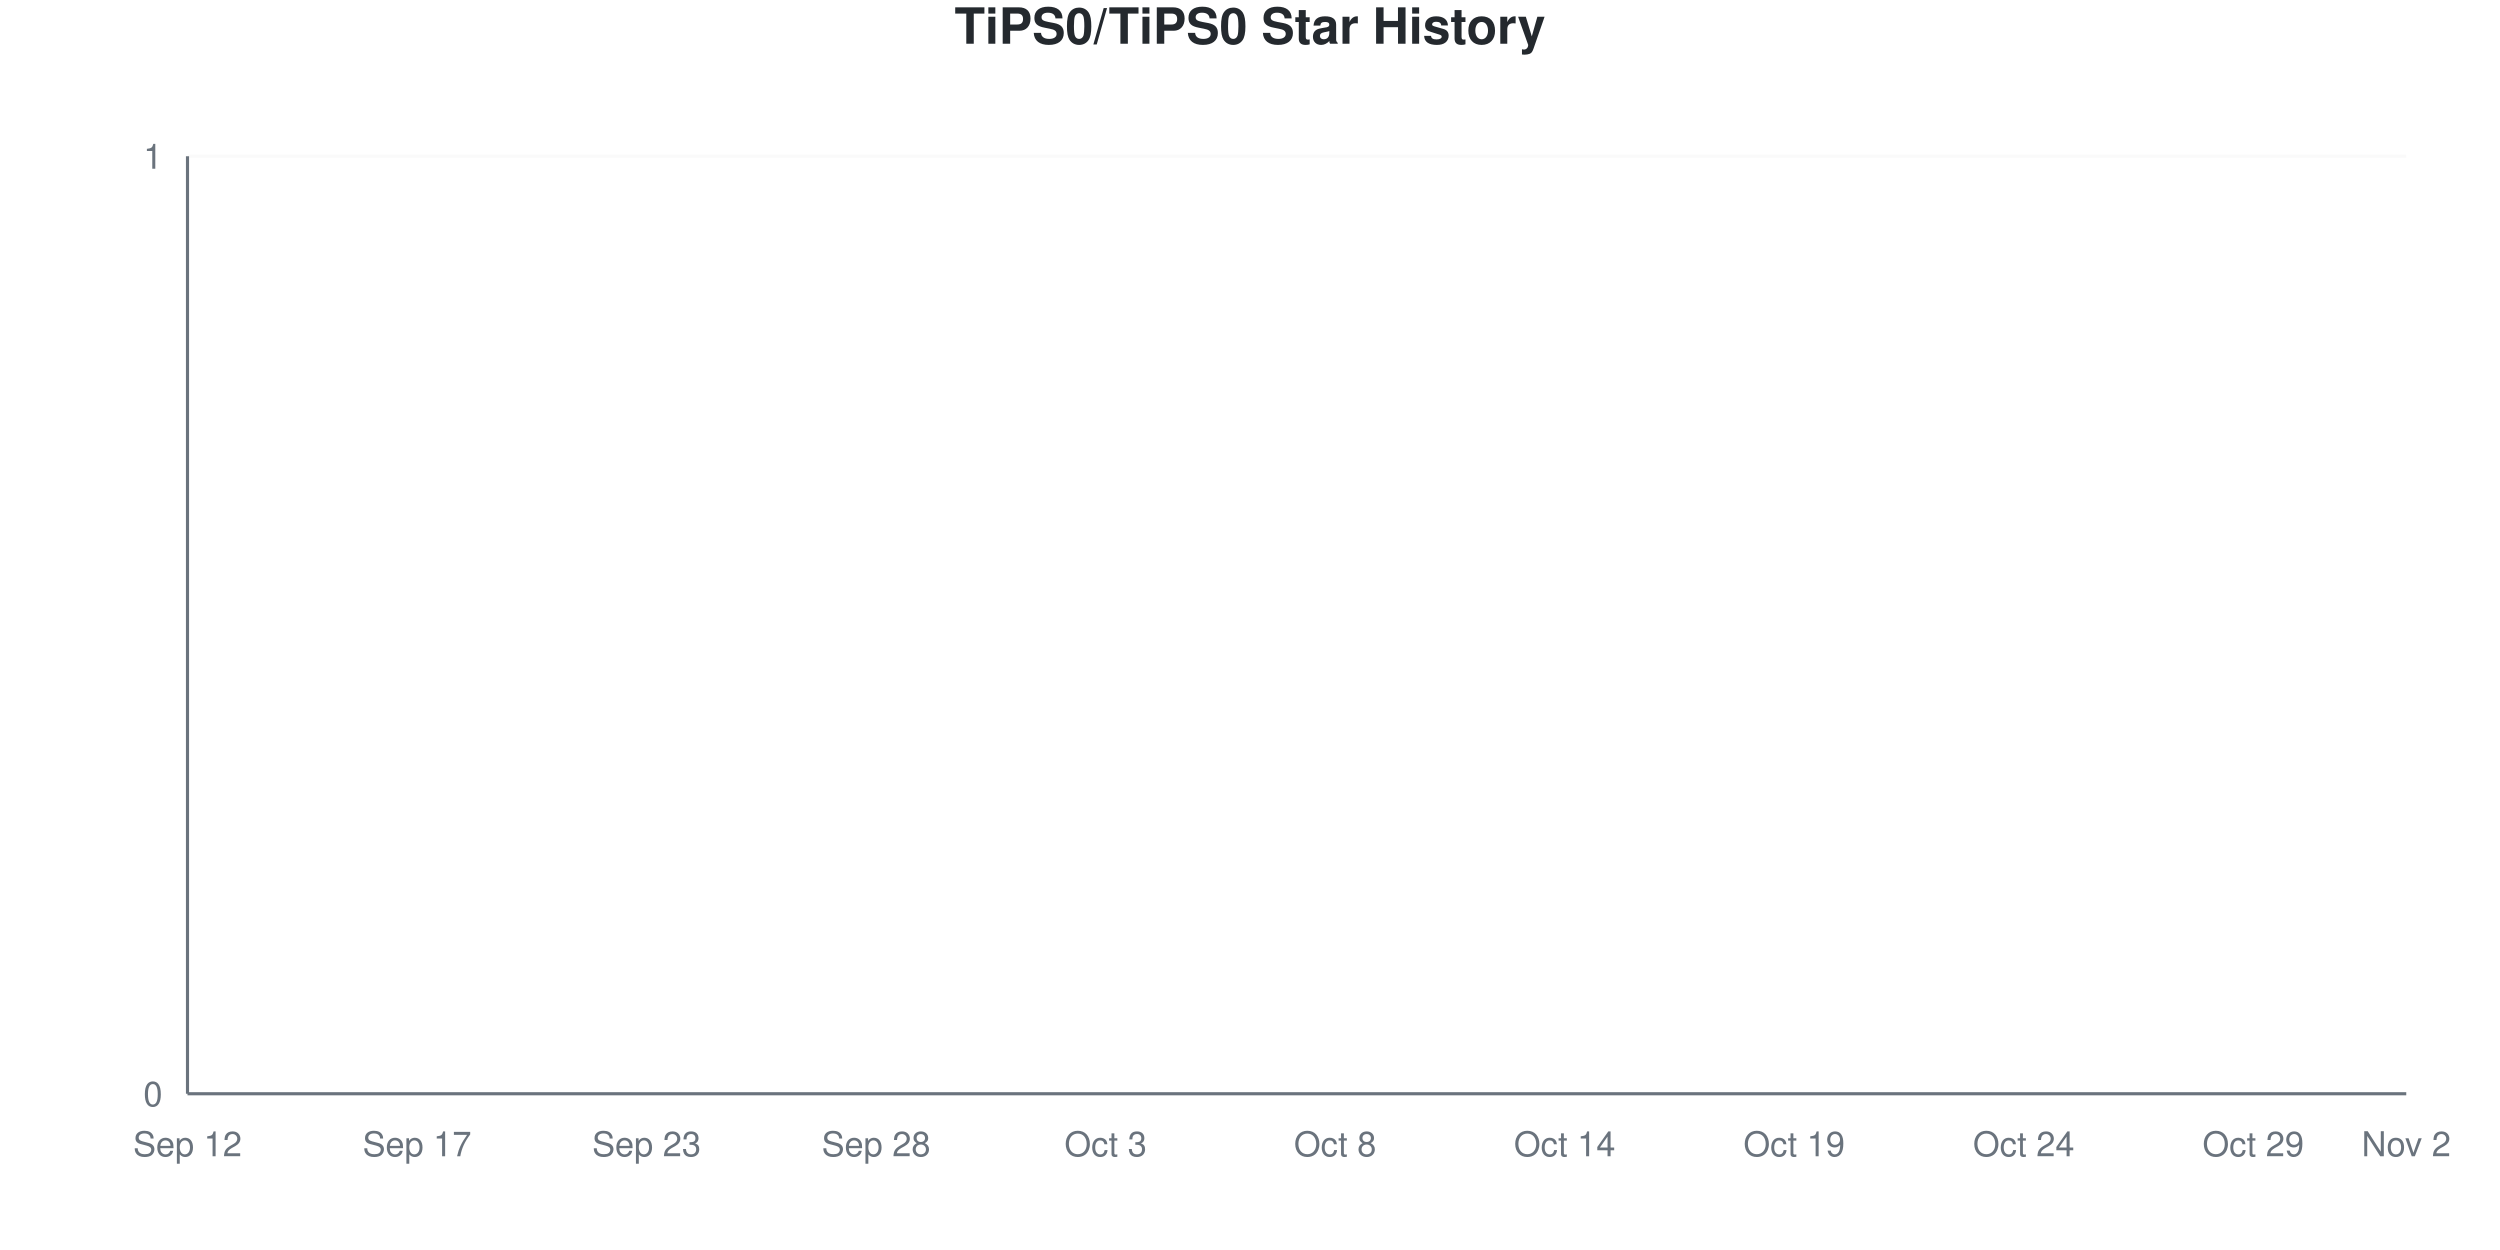
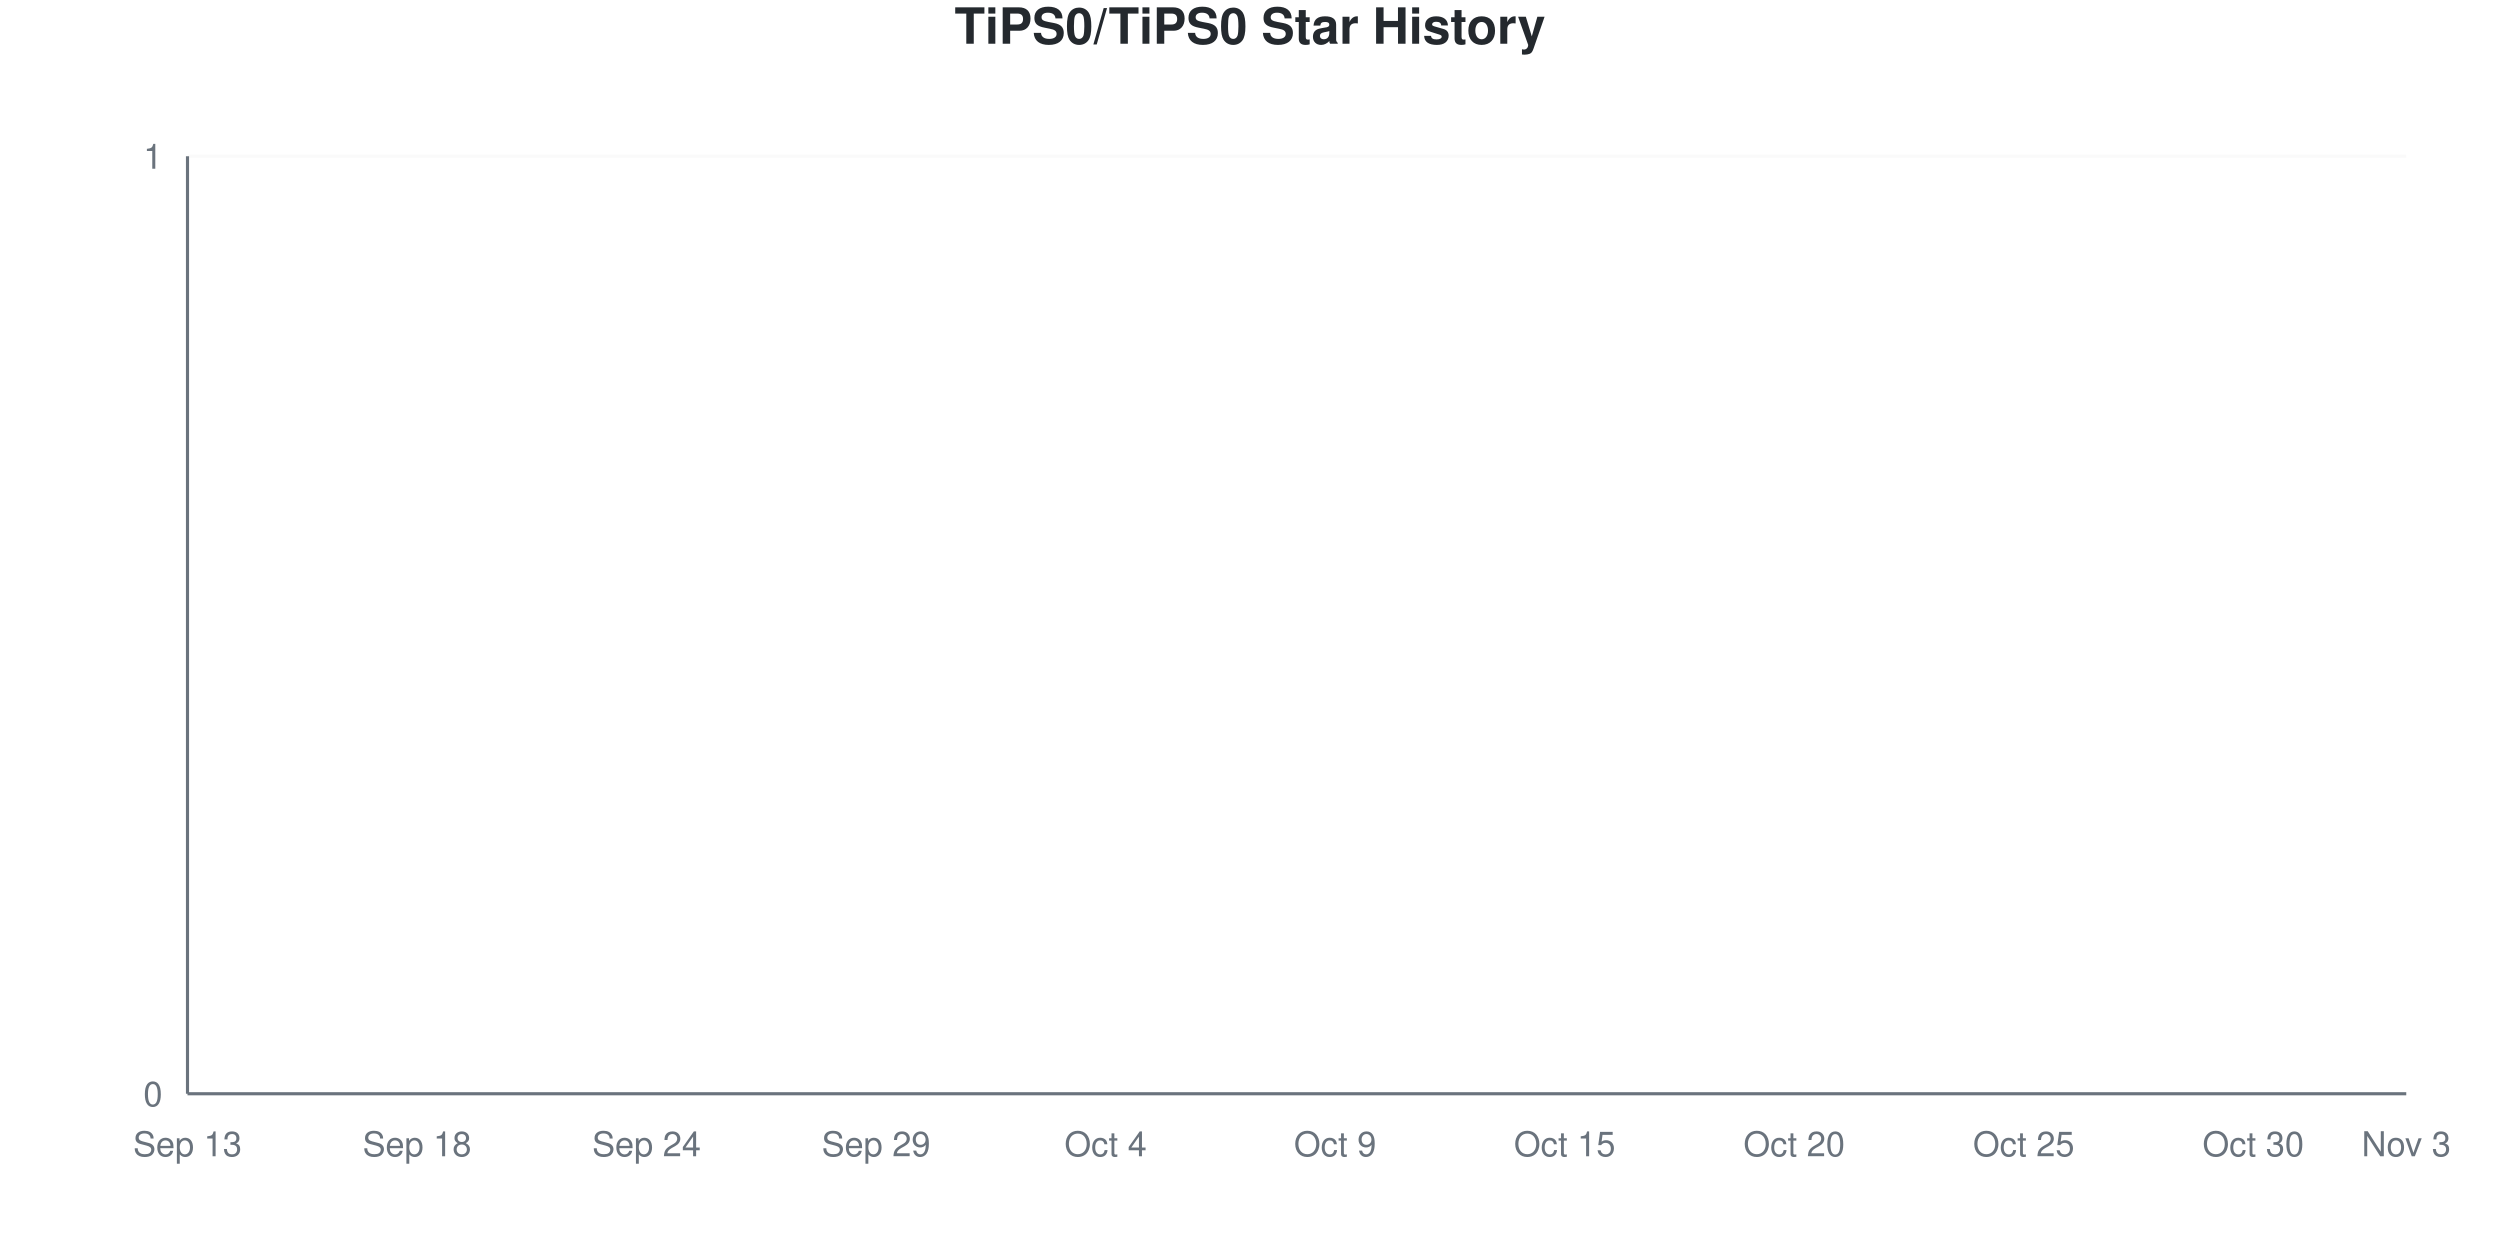
<svg xmlns="http://www.w3.org/2000/svg" viewBox="0 0 800 400" width="800" height="400">
  <style>
    @keyframes drawLine {
      to { stroke-dashoffset: 0; }
    }
    @keyframes fadeInPoint {
      from { opacity: 0; }
      to { opacity: 1; }
    }
    .data-line-0 {
      stroke-dasharray: 1065;
      stroke-dashoffset: 1065;
      animation: drawLine 2s ease-out forwards;
    }
    .data-point {
      opacity: 0;
      animation: fadeInPoint 0.5s ease-out forwards;
    }
    .chart-bg { fill: #fff; }
    .chart-text { fill: #24292e; }
    .chart-muted { fill: #6a737d; }
    .chart-grid { stroke: #eee; }
    .chart-axis { stroke: #6a737d; }
    @media (prefers-color-scheme: dark) {
      .chart-bg { fill: #0d1117; }
      .chart-text { fill: #e6edf3; }
      .chart-muted { fill: #8b949e; }
      .chart-grid { stroke: #21262d; }
      .chart-axis { stroke: #8b949e; }
    }
  </style>
  <rect width="800" height="400" class="chart-bg" />
  <text x="400" y="14" text-anchor="middle" class="chart-text" font-size="16" font-weight="bold" font-family="-apple-system, BlinkMacSystemFont, 'Segoe UI', Helvetica, Arial, sans-serif">TiPS0/TiPS0 Star History</text>
  <g class="grid">
    <line x1="60" y1="350" x2="770" y2="350" class="chart-grid" stroke-opacity="0.3" />
    <text x="52" y="354" text-anchor="end" class="chart-muted" font-size="11" font-family="-apple-system, BlinkMacSystemFont, 'Segoe UI', Helvetica, Arial, sans-serif">0</text>
    <line x1="60" y1="50" x2="770" y2="50" class="chart-grid" stroke-opacity="0.3" />
    <text x="52" y="54" text-anchor="end" class="chart-muted" font-size="11" font-family="-apple-system, BlinkMacSystemFont, 'Segoe UI', Helvetica, Arial, sans-serif">1</text>
  </g>
  <g class="milestones">
    
  </g>
  <g class="x-axis">
-     <text x="60" y="370" text-anchor="middle" class="chart-muted" font-size="11" font-family="-apple-system, BlinkMacSystemFont, 'Segoe UI', Helvetica, Arial, sans-serif">Sep 12</text>
-     <text x="133.448" y="370" text-anchor="middle" class="chart-muted" font-size="11" font-family="-apple-system, BlinkMacSystemFont, 'Segoe UI', Helvetica, Arial, sans-serif">Sep 17</text>
-     <text x="206.897" y="370" text-anchor="middle" class="chart-muted" font-size="11" font-family="-apple-system, BlinkMacSystemFont, 'Segoe UI', Helvetica, Arial, sans-serif">Sep 23</text>
-     <text x="280.345" y="370" text-anchor="middle" class="chart-muted" font-size="11" font-family="-apple-system, BlinkMacSystemFont, 'Segoe UI', Helvetica, Arial, sans-serif">Sep 28</text>
-     <text x="353.793" y="370" text-anchor="middle" class="chart-muted" font-size="11" font-family="-apple-system, BlinkMacSystemFont, 'Segoe UI', Helvetica, Arial, sans-serif">Oct 3</text>
-     <text x="427.241" y="370" text-anchor="middle" class="chart-muted" font-size="11" font-family="-apple-system, BlinkMacSystemFont, 'Segoe UI', Helvetica, Arial, sans-serif">Oct 8</text>
-     <text x="500.69" y="370" text-anchor="middle" class="chart-muted" font-size="11" font-family="-apple-system, BlinkMacSystemFont, 'Segoe UI', Helvetica, Arial, sans-serif">Oct 14</text>
-     <text x="574.138" y="370" text-anchor="middle" class="chart-muted" font-size="11" font-family="-apple-system, BlinkMacSystemFont, 'Segoe UI', Helvetica, Arial, sans-serif">Oct 19</text>
-     <text x="647.586" y="370" text-anchor="middle" class="chart-muted" font-size="11" font-family="-apple-system, BlinkMacSystemFont, 'Segoe UI', Helvetica, Arial, sans-serif">Oct 24</text>
-     <text x="721.034" y="370" text-anchor="middle" class="chart-muted" font-size="11" font-family="-apple-system, BlinkMacSystemFont, 'Segoe UI', Helvetica, Arial, sans-serif">Oct 29</text>
-     <text x="770" y="370" text-anchor="middle" class="chart-muted" font-size="11" font-family="-apple-system, BlinkMacSystemFont, 'Segoe UI', Helvetica, Arial, sans-serif">Nov 2</text>
+     <text x="60" y="370" text-anchor="middle" class="chart-muted" font-size="11" font-family="-apple-system, BlinkMacSystemFont, 'Segoe UI', Helvetica, Arial, sans-serif">Sep 13</text>
+     <text x="133.448" y="370" text-anchor="middle" class="chart-muted" font-size="11" font-family="-apple-system, BlinkMacSystemFont, 'Segoe UI', Helvetica, Arial, sans-serif">Sep 18</text>
+     <text x="206.897" y="370" text-anchor="middle" class="chart-muted" font-size="11" font-family="-apple-system, BlinkMacSystemFont, 'Segoe UI', Helvetica, Arial, sans-serif">Sep 24</text>
+     <text x="280.345" y="370" text-anchor="middle" class="chart-muted" font-size="11" font-family="-apple-system, BlinkMacSystemFont, 'Segoe UI', Helvetica, Arial, sans-serif">Sep 29</text>
+     <text x="353.793" y="370" text-anchor="middle" class="chart-muted" font-size="11" font-family="-apple-system, BlinkMacSystemFont, 'Segoe UI', Helvetica, Arial, sans-serif">Oct 4</text>
+     <text x="427.241" y="370" text-anchor="middle" class="chart-muted" font-size="11" font-family="-apple-system, BlinkMacSystemFont, 'Segoe UI', Helvetica, Arial, sans-serif">Oct 9</text>
+     <text x="500.69" y="370" text-anchor="middle" class="chart-muted" font-size="11" font-family="-apple-system, BlinkMacSystemFont, 'Segoe UI', Helvetica, Arial, sans-serif">Oct 15</text>
+     <text x="574.138" y="370" text-anchor="middle" class="chart-muted" font-size="11" font-family="-apple-system, BlinkMacSystemFont, 'Segoe UI', Helvetica, Arial, sans-serif">Oct 20</text>
+     <text x="647.586" y="370" text-anchor="middle" class="chart-muted" font-size="11" font-family="-apple-system, BlinkMacSystemFont, 'Segoe UI', Helvetica, Arial, sans-serif">Oct 25</text>
+     <text x="721.034" y="370" text-anchor="middle" class="chart-muted" font-size="11" font-family="-apple-system, BlinkMacSystemFont, 'Segoe UI', Helvetica, Arial, sans-serif">Oct 30</text>
+     <text x="770" y="370" text-anchor="middle" class="chart-muted" font-size="11" font-family="-apple-system, BlinkMacSystemFont, 'Segoe UI', Helvetica, Arial, sans-serif">Nov 3</text>
  </g>
  <line x1="60" y1="50" x2="60" y2="350" class="chart-axis" stroke-width="1" />
  <line x1="60" y1="350" x2="770" y2="350" class="chart-axis" stroke-width="1" />
  <path d="M60,350 L60,350 C68.161,350 76.322,350 84.483,350 C92.644,350 100.805,350 108.966,350 C117.126,350 125.287,350 133.448,350 C141.609,350 149.77,350 157.931,350 C166.092,350 174.253,350 182.414,350 C190.575,350 198.736,350 206.897,350 C215.057,350 223.218,350 231.379,350 C239.54,350 247.701,350 255.862,350 C264.023,350 272.184,350 280.345,350 C288.506,350 296.667,350 304.828,350 C312.989,350 321.149,350 329.31,350 C337.471,350 345.632,350 353.793,350 C361.954,350 370.115,350 378.276,350 C386.437,350 394.598,350 402.759,350 C410.92,350 419.08,350 427.241,350 C435.402,350 443.563,350 451.724,350 C459.885,350 468.046,350 476.207,350 C484.368,350 492.529,350 500.69,350 C508.851,350 517.011,350 525.172,350 C533.333,350 541.494,350 549.655,350 C557.816,350 565.977,350 574.138,350 C582.299,350 590.46,350 598.621,350 C606.782,350 614.943,350 623.103,350 C631.264,350 639.425,350 647.586,350 C655.747,350 663.908,350 672.069,350 C680.23,350 688.391,350 696.552,350 C704.713,350 712.874,350 721.034,350 C729.195,350 737.356,350 745.517,350 C753.678,350 761.839,350 770,350 L770,350 L60,350 Z" fill="#dfb317" fill-opacity="0.1" />
  <path d="M60,350 L60,350 C68.161,350 76.322,350 84.483,350 C92.644,350 100.805,350 108.966,350 C117.126,350 125.287,350 133.448,350 C141.609,350 149.77,350 157.931,350 C166.092,350 174.253,350 182.414,350 C190.575,350 198.736,350 206.897,350 C215.057,350 223.218,350 231.379,350 C239.54,350 247.701,350 255.862,350 C264.023,350 272.184,350 280.345,350 C288.506,350 296.667,350 304.828,350 C312.989,350 321.149,350 329.31,350 C337.471,350 345.632,350 353.793,350 C361.954,350 370.115,350 378.276,350 C386.437,350 394.598,350 402.759,350 C410.92,350 419.08,350 427.241,350 C435.402,350 443.563,350 451.724,350 C459.885,350 468.046,350 476.207,350 C484.368,350 492.529,350 500.69,350 C508.851,350 517.011,350 525.172,350 C533.333,350 541.494,350 549.655,350 C557.816,350 565.977,350 574.138,350 C582.299,350 590.46,350 598.621,350 C606.782,350 614.943,350 623.103,350 C631.264,350 639.425,350 647.586,350 C655.747,350 663.908,350 672.069,350 C680.23,350 688.391,350 696.552,350 C704.713,350 712.874,350 721.034,350 C729.195,350 737.356,350 745.517,350 C753.678,350 761.839,350 770,350" fill="none" stroke="#dfb317" stroke-width="2.5" class="data-line-0" />
  <g class="points">
    <circle cx="60" cy="350" r="4" fill="#dfb317" class="data-point" style="animation-delay: 1.50s" />
    <circle cx="84.483" cy="350" r="4" fill="#dfb317" class="data-point" style="animation-delay: 1.55s" />
    <circle cx="108.966" cy="350" r="4" fill="#dfb317" class="data-point" style="animation-delay: 1.60s" />
    <circle cx="133.448" cy="350" r="4" fill="#dfb317" class="data-point" style="animation-delay: 1.65s" />
    <circle cx="157.931" cy="350" r="4" fill="#dfb317" class="data-point" style="animation-delay: 1.70s" />
    <circle cx="182.414" cy="350" r="4" fill="#dfb317" class="data-point" style="animation-delay: 1.75s" />
    <circle cx="206.897" cy="350" r="4" fill="#dfb317" class="data-point" style="animation-delay: 1.80s" />
    <circle cx="231.379" cy="350" r="4" fill="#dfb317" class="data-point" style="animation-delay: 1.85s" />
    <circle cx="255.862" cy="350" r="4" fill="#dfb317" class="data-point" style="animation-delay: 1.90s" />
    <circle cx="280.345" cy="350" r="4" fill="#dfb317" class="data-point" style="animation-delay: 1.95s" />
    <circle cx="304.828" cy="350" r="4" fill="#dfb317" class="data-point" style="animation-delay: 2.00s" />
    <circle cx="329.31" cy="350" r="4" fill="#dfb317" class="data-point" style="animation-delay: 2.05s" />
    <circle cx="353.793" cy="350" r="4" fill="#dfb317" class="data-point" style="animation-delay: 2.10s" />
    <circle cx="378.276" cy="350" r="4" fill="#dfb317" class="data-point" style="animation-delay: 2.15s" />
    <circle cx="402.759" cy="350" r="4" fill="#dfb317" class="data-point" style="animation-delay: 2.20s" />
    <circle cx="427.241" cy="350" r="4" fill="#dfb317" class="data-point" style="animation-delay: 2.25s" />
    <circle cx="451.724" cy="350" r="4" fill="#dfb317" class="data-point" style="animation-delay: 2.30s" />
    <circle cx="476.207" cy="350" r="4" fill="#dfb317" class="data-point" style="animation-delay: 2.35s" />
    <circle cx="500.69" cy="350" r="4" fill="#dfb317" class="data-point" style="animation-delay: 2.40s" />
    <circle cx="525.172" cy="350" r="4" fill="#dfb317" class="data-point" style="animation-delay: 2.45s" />
    <circle cx="549.655" cy="350" r="4" fill="#dfb317" class="data-point" style="animation-delay: 2.50s" />
    <circle cx="574.138" cy="350" r="4" fill="#dfb317" class="data-point" style="animation-delay: 2.55s" />
    <circle cx="598.621" cy="350" r="4" fill="#dfb317" class="data-point" style="animation-delay: 2.60s" />
    <circle cx="623.103" cy="350" r="4" fill="#dfb317" class="data-point" style="animation-delay: 2.65s" />
    <circle cx="647.586" cy="350" r="4" fill="#dfb317" class="data-point" style="animation-delay: 2.70s" />
    <circle cx="672.069" cy="350" r="4" fill="#dfb317" class="data-point" style="animation-delay: 2.75s" />
    <circle cx="696.552" cy="350" r="4" fill="#dfb317" class="data-point" style="animation-delay: 2.80s" />
    <circle cx="721.034" cy="350" r="4" fill="#dfb317" class="data-point" style="animation-delay: 2.85s" />
    <circle cx="745.517" cy="350" r="4" fill="#dfb317" class="data-point" style="animation-delay: 2.90s" />
    <circle cx="770" cy="350" r="4" fill="#dfb317" class="data-point" style="animation-delay: 2.95s" />
  </g>
</svg>
